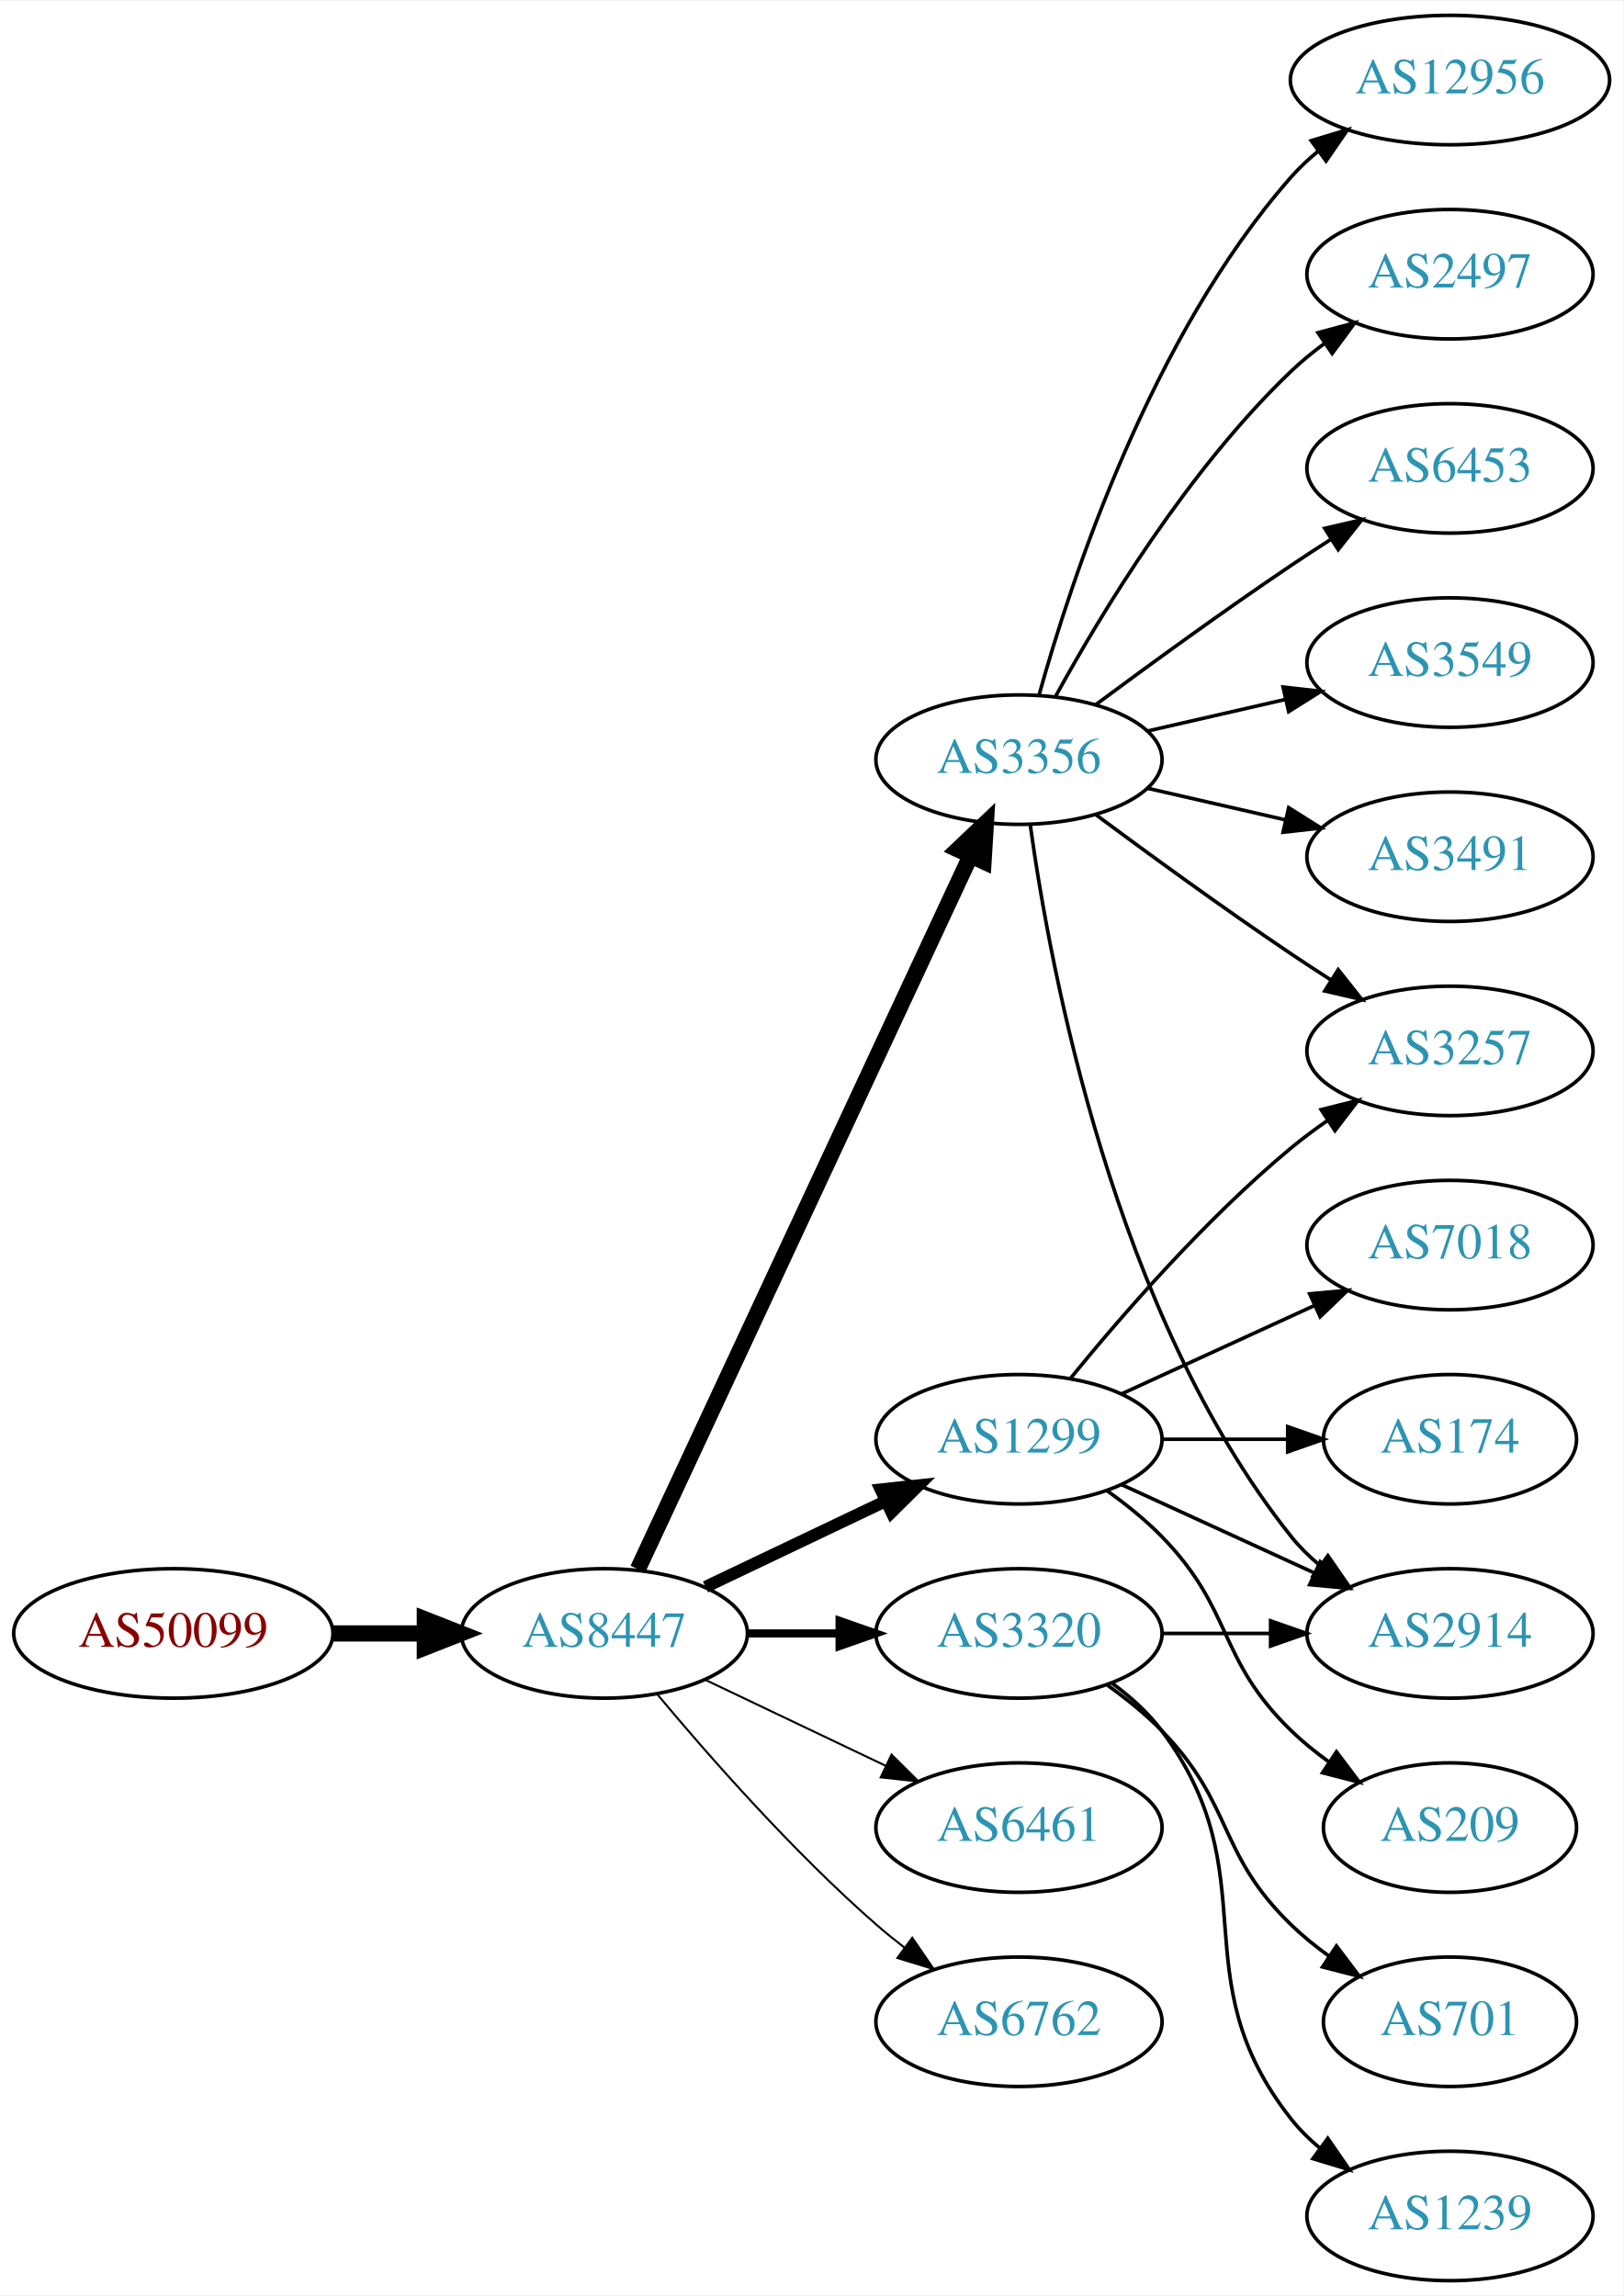
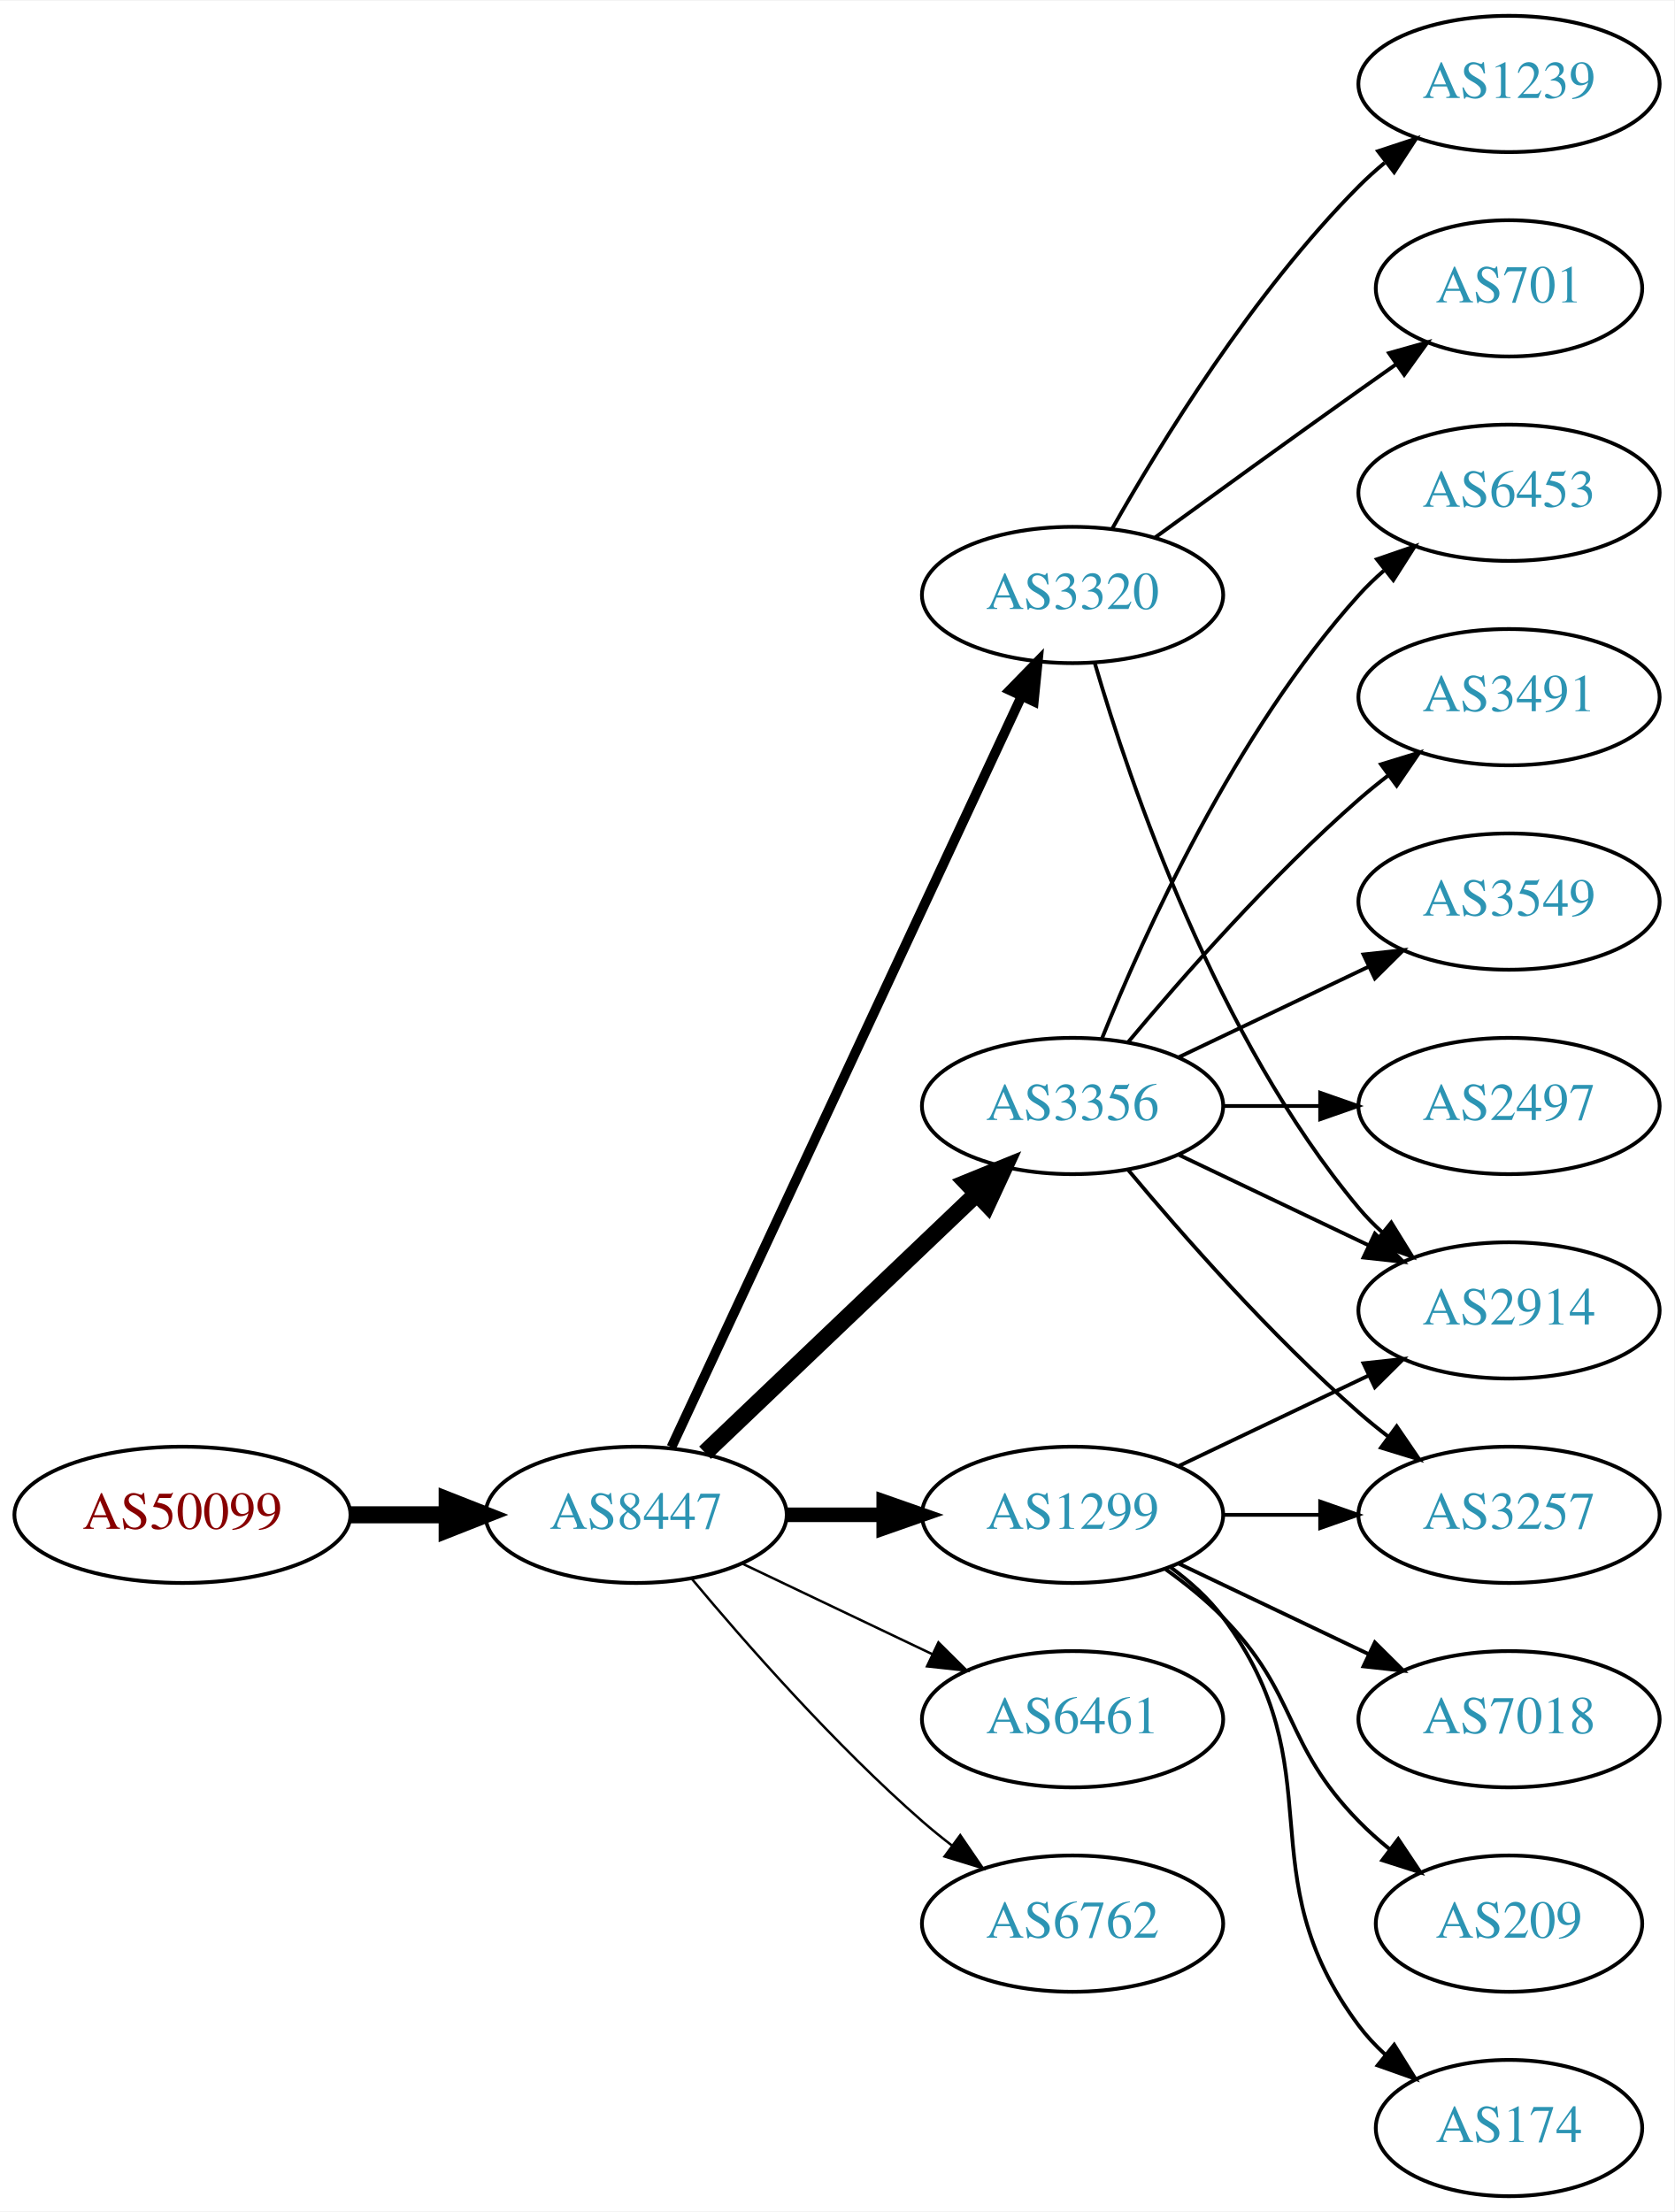
- <svg xmlns="http://www.w3.org/2000/svg" xmlns:xlink="http://www.w3.org/1999/xlink" width="451pt" height="638pt" viewBox="0.00 0.00 451.37 638.00">
-   <g id="graph0" class="graph" transform="scale(1 1) rotate(0) translate(4 634)">
-     <polygon fill="white" stroke="none" points="-4,4 -4,-634 447.37,-634 447.37,4 -4,4" />
+ <svg xmlns="http://www.w3.org/2000/svg" xmlns:xlink="http://www.w3.org/1999/xlink" width="442pt" height="584pt" viewBox="0.00 0.00 442.27 584.00">
+   <g id="graph0" class="graph" transform="scale(1 1) rotate(0) translate(4 580)">
+     <polygon fill="white" stroke="none" points="-4,4 -4,-580 438.271,-580 438.271,4 -4,4" />
    <g id="node1" class="node">
      <g id="a_node1">
        <a xlink:href="/asn/50099" xlink:title="AS50099 ~ Volkskreditbank AG [AT]">
          <ellipse fill="#ffffff" stroke="black" cx="44.196" cy="-180" rx="44.393" ry="18" />
          <text text-anchor="middle" x="44.196" y="-176.3" font-family="Times,serif" font-size="14.00" fill="#880000">AS50099</text>
        </a>
      </g>
    </g>
    <g id="node2" class="node">
      <g id="a_node2">
        <a xlink:href="/asn/8447" xlink:title="AS8447 ~ A1 Telekom Austria AG [AT]">
          <ellipse fill="#ffffff" stroke="black" cx="164.039" cy="-180" rx="39.794" ry="18" />
          <text text-anchor="middle" x="164.039" y="-176.3" font-family="Times,serif" font-size="14.00" fill="#2c94b3">AS8447</text>
        </a>
      </g>
    </g>
    <g id="edge1" class="edge">
      <path fill="none" stroke="black" stroke-width="4.5" d="M88.407,-180C96.72,-180 105.482,-180 113.965,-180" />
      <polygon fill="black" stroke="black" stroke-width="4.5" points="114.123,-183.938 124.123,-180 114.123,-176.063 114.123,-183.938" />
    </g>
    <g id="node3" class="node">
      <g id="a_node3">
-         <a xlink:href="/asn/3356" xlink:title="AS3356 ~ Level 3 Parent, LLC [US]">
+         <a xlink:href="/asn/3320" xlink:title="AS3320 ~ DTAG [DE]">
          <ellipse fill="#ffffff" stroke="black" cx="279.332" cy="-423" rx="39.794" ry="18" />
-           <text text-anchor="middle" x="279.332" y="-419.3" font-family="Times,serif" font-size="14.00" fill="#2c94b3">AS3356</text>
+           <text text-anchor="middle" x="279.332" y="-419.3" font-family="Times,serif" font-size="14.00" fill="#2c94b3">AS3320</text>
        </a>
      </g>
    </g>
    <g id="edge2" class="edge">
-       <path fill="none" stroke="black" stroke-width="4.5" d="M173.369,-197.868C193.059,-240.101 242.559,-346.272 265.849,-396.227" />
-       <polygon fill="black" stroke="black" stroke-width="4.5" points="262.347,-398.034 270.141,-405.433 269.485,-394.706 262.347,-398.034" />
+       <path fill="none" stroke="black" stroke-width="2.571" d="M173.369,-197.868C193.059,-240.101 242.559,-346.272 265.849,-396.227" />
+       <polygon fill="black" stroke="black" stroke-width="2.571" points="262.744,-397.849 270.141,-405.433 269.088,-394.891 262.744,-397.849" />
    </g>
    <g id="node4" class="node">
      <g id="a_node4">
-         <a xlink:href="/asn/1299" xlink:title="AS1299 ~ Telia Carrier [EU]">
-           <ellipse fill="#ffffff" stroke="black" cx="279.332" cy="-234" rx="39.794" ry="18" />
-           <text text-anchor="middle" x="279.332" y="-230.3" font-family="Times,serif" font-size="14.00" fill="#2c94b3">AS1299</text>
+         <a xlink:href="/asn/3356" xlink:title="AS3356 ~ Level 3 Parent, LLC [US]">
+           <ellipse fill="#ffffff" stroke="black" cx="279.332" cy="-288" rx="39.794" ry="18" />
+           <text text-anchor="middle" x="279.332" y="-284.3" font-family="Times,serif" font-size="14.00" fill="#2c94b3">AS3356</text>
        </a>
      </g>
    </g>
    <g id="edge3" class="edge">
-       <path fill="none" stroke="black" stroke-width="3.375" d="M192.175,-192.934C207.169,-200.081 225.99,-209.052 242.213,-216.785" />
-       <polygon fill="black" stroke="black" stroke-width="3.375" points="240.884,-220.028 251.417,-221.171 243.895,-213.709 240.884,-220.028" />
+       <path fill="none" stroke="black" stroke-width="4.5" d="M182.245,-196.403C201.321,-214.587 232.241,-244.063 253.838,-264.651" />
+       <polygon fill="black" stroke="black" stroke-width="4.5" points="251.379,-267.747 261.334,-271.797 256.813,-262.047 251.379,-267.747" />
    </g>
    <g id="node5" class="node">
      <g id="a_node5">
+         <a xlink:href="/asn/1299" xlink:title="AS1299 ~ Telia Carrier [EU]">
+           <ellipse fill="#ffffff" stroke="black" cx="279.332" cy="-180" rx="39.794" ry="18" />
+           <text text-anchor="middle" x="279.332" y="-176.3" font-family="Times,serif" font-size="14.00" fill="#2c94b3">AS1299</text>
+         </a>
+       </g>
+     </g>
+     <g id="edge4" class="edge">
+       <path fill="none" stroke="black" stroke-width="3.857" d="M203.711,-180C211.914,-180 220.678,-180 229.21,-180" />
+       <polygon fill="black" stroke="black" stroke-width="3.857" points="229.449,-183.5 239.449,-180 229.449,-176.5 229.449,-183.5" />
+     </g>
+     <g id="node6" class="node">
+       <g id="a_node6">
        <a xlink:href="/asn/6461" xlink:title="AS6461 ~ Zayo Bandwidth [US]">
          <ellipse fill="#ffffff" stroke="black" cx="279.332" cy="-126" rx="39.794" ry="18" />
          <text text-anchor="middle" x="279.332" y="-122.3" font-family="Times,serif" font-size="14.00" fill="#2c94b3">AS6461</text>
        </a>
      </g>
    </g>
-     <g id="edge4" class="edge">
-       <path fill="none" stroke="black" stroke-width="0.562" d="M192.175,-167.066C207.169,-159.919 225.99,-150.948 242.213,-143.215" />
-       <polygon fill="black" stroke="black" stroke-width="0.562" points="243.895,-146.291 251.417,-138.829 240.884,-139.972 243.895,-146.291" />
-     </g>
-     <g id="node6" class="node">
-       <g id="a_node6">
-         <a xlink:href="/asn/3320" xlink:title="AS3320 ~ DTAG [DE]">
-           <ellipse fill="#ffffff" stroke="black" cx="279.332" cy="-180" rx="39.794" ry="18" />
-           <text text-anchor="middle" x="279.332" y="-176.3" font-family="Times,serif" font-size="14.00" fill="#2c94b3">AS3320</text>
-         </a>
-       </g>
-     </g>
    <g id="edge5" class="edge">
-       <path fill="none" stroke="black" stroke-width="2.25" d="M203.711,-180C211.914,-180 220.678,-180 229.21,-180" />
-       <polygon fill="black" stroke="black" stroke-width="2.25" points="229.449,-183.5 239.449,-180 229.449,-176.5 229.449,-183.5" />
+       <path fill="none" stroke="black" stroke-width="0.643" d="M192.175,-167.066C207.169,-159.919 225.99,-150.948 242.213,-143.215" />
+       <polygon fill="black" stroke="black" stroke-width="0.643" points="243.895,-146.291 251.417,-138.829 240.884,-139.972 243.895,-146.291" />
    </g>
    <g id="node7" class="node">
      <g id="a_node7">
        <a xlink:href="/asn/6762" xlink:title="AS6762 ~ TELECOM ITALIA SPARKLE S.p.A. [IT]">
          <ellipse fill="#ffffff" stroke="black" cx="279.332" cy="-72" rx="39.794" ry="18" />
          <text text-anchor="middle" x="279.332" y="-68.3" font-family="Times,serif" font-size="14.00" fill="#2c94b3">AS6762</text>
        </a>
      </g>
    </g>
    <g id="edge6" class="edge">
-       <path fill="none" stroke="black" stroke-width="0.562" d="M178.669,-163.183C192.951,-146.071 216.498,-119.255 239.685,-99 242.151,-96.846 244.789,-94.706 247.487,-92.628" />
-       <polygon fill="black" stroke="black" stroke-width="0.562" points="249.66,-95.375 255.641,-86.63 245.512,-89.736 249.66,-95.375" />
+       <path fill="none" stroke="black" stroke-width="0.643" d="M178.669,-163.183C192.951,-146.071 216.498,-119.255 239.685,-99 242.151,-96.846 244.789,-94.706 247.487,-92.628" />
+       <polygon fill="black" stroke="black" stroke-width="0.643" points="249.66,-95.375 255.641,-86.63 245.512,-89.736 249.66,-95.375" />
    </g>
    <g id="node8" class="node">
      <g id="a_node8">
-         <a xlink:href="/asn/2497" xlink:title="AS2497 ~ Internet Initiative Japan Inc. [JP]">
-           <ellipse fill="#ffffff" stroke="black" cx="399.174" cy="-558" rx="39.794" ry="18" />
-           <text text-anchor="middle" x="399.174" y="-554.3" font-family="Times,serif" font-size="14.00" fill="#2c94b3">AS2497</text>
+         <a xlink:href="/asn/2914" xlink:title="AS2914 ~ NTT America, Inc. [US]">
+           <ellipse fill="#ffffff" stroke="black" cx="394.625" cy="-234" rx="39.794" ry="18" />
+           <text text-anchor="middle" x="394.625" y="-230.3" font-family="Times,serif" font-size="14.00" fill="#2c94b3">AS2914</text>
        </a>
      </g>
    </g>
    <g id="edge7" class="edge">
-       <path fill="none" stroke="black" d="M289.573,-440.713C302.118,-463.561 326.295,-503.611 354.978,-531 357.846,-533.739 361.035,-536.347 364.344,-538.785" />
-       <polygon fill="black" stroke="black" points="362.468,-541.742 372.704,-544.477 366.407,-535.956 362.468,-541.742" />
+       <path fill="none" stroke="black" d="M285.206,-404.998C294.52,-373.156 317.336,-306.019 354.978,-261 356.848,-258.763 358.947,-256.626 361.173,-254.604" />
+       <polygon fill="black" stroke="black" points="363.52,-257.207 369.092,-248.196 359.116,-251.766 363.52,-257.207" />
    </g>
    <g id="node9" class="node">
      <g id="a_node9">
-         <a xlink:href="/asn/6453" xlink:title="AS6453 ~ TATA COMMUNICATIONS (AMERICA) INC [US]">
-           <ellipse fill="#ffffff" stroke="black" cx="399.174" cy="-504" rx="39.794" ry="18" />
-           <text text-anchor="middle" x="399.174" y="-500.3" font-family="Times,serif" font-size="14.00" fill="#2c94b3">AS6453</text>
+         <a xlink:href="/asn/701" xlink:title="AS701 ~ UUNET [US]">
+           <ellipse fill="#ffffff" stroke="black" cx="394.625" cy="-504" rx="35.194" ry="18" />
+           <text text-anchor="middle" x="394.625" y="-500.3" font-family="Times,serif" font-size="14.00" fill="#2c94b3">AS701</text>
        </a>
      </g>
    </g>
    <g id="edge8" class="edge">
-       <path fill="none" stroke="black" d="M300.662,-438.277C315.524,-449.304 336.269,-464.407 354.978,-477 358.527,-479.389 362.277,-481.839 366.026,-484.242" />
-       <polygon fill="black" stroke="black" points="364.352,-487.325 374.674,-489.712 368.094,-481.409 364.352,-487.325" />
+       <path fill="none" stroke="black" d="M301.18,-438.222C316.114,-449.091 336.727,-464.025 354.978,-477 358.188,-479.282 361.557,-481.661 364.912,-484.018" />
+       <polygon fill="black" stroke="black" points="362.924,-486.899 373.123,-489.77 366.94,-481.166 362.924,-486.899" />
    </g>
    <g id="node10" class="node">
      <g id="a_node10">
-         <a xlink:href="/asn/2914" xlink:title="AS2914 ~ NTT America, Inc. [US]">
-           <ellipse fill="#ffffff" stroke="black" cx="399.174" cy="-180" rx="39.794" ry="18" />
-           <text text-anchor="middle" x="399.174" y="-176.3" font-family="Times,serif" font-size="14.00" fill="#2c94b3">AS2914</text>
+         <a xlink:href="/asn/1239" xlink:title="AS1239 ~ Sprint [US]">
+           <ellipse fill="#ffffff" stroke="black" cx="394.625" cy="-558" rx="39.794" ry="18" />
+           <text text-anchor="middle" x="394.625" y="-554.3" font-family="Times,serif" font-size="14.00" fill="#2c94b3">AS1239</text>
        </a>
      </g>
    </g>
    <g id="edge9" class="edge">
-       <path fill="none" stroke="black" d="M282.471,-404.83C287.971,-365.026 305.797,-268.767 354.978,-207 357.319,-204.06 360.074,-201.351 363.04,-198.879" />
-       <polygon fill="black" stroke="black" points="365.232,-201.612 371.246,-192.89 361.105,-195.958 365.232,-201.612" />
+       <path fill="none" stroke="black" d="M289.791,-440.49C302.573,-463.096 327.005,-502.886 354.978,-531 357.089,-533.121 359.385,-535.188 361.77,-537.171" />
+       <polygon fill="black" stroke="black" points="360.023,-540.242 370.086,-543.556 364.286,-534.69 360.023,-540.242" />
+     </g>
+     <g id="edge12" class="edge">
+       <path fill="none" stroke="black" d="M307.468,-275.066C322.462,-267.919 341.283,-258.948 357.506,-251.215" />
+       <polygon fill="black" stroke="black" points="359.188,-254.291 366.71,-246.829 356.177,-247.972 359.188,-254.291" />
    </g>
    <g id="node11" class="node">
      <g id="a_node11">
-         <a xlink:href="/asn/3549" xlink:title="AS3549 ~ Level 3 Parent, LLC [US]">
-           <ellipse fill="#ffffff" stroke="black" cx="399.174" cy="-450" rx="39.794" ry="18" />
-           <text text-anchor="middle" x="399.174" y="-446.3" font-family="Times,serif" font-size="14.00" fill="#2c94b3">AS3549</text>
+         <a xlink:href="/asn/2497" xlink:title="AS2497 ~ Internet Initiative Japan Inc. [JP]">
+           <ellipse fill="#ffffff" stroke="black" cx="394.625" cy="-288" rx="39.794" ry="18" />
+           <text text-anchor="middle" x="394.625" y="-284.3" font-family="Times,serif" font-size="14.00" fill="#2c94b3">AS2497</text>
        </a>
      </g>
    </g>
    <g id="edge10" class="edge">
-       <path fill="none" stroke="black" d="M315.051,-430.955C327.051,-433.704 340.672,-436.825 353.364,-439.733" />
-       <polygon fill="black" stroke="black" points="352.767,-443.187 363.296,-442.009 354.33,-436.364 352.767,-443.187" />
+       <path fill="none" stroke="black" d="M319.004,-288C327.207,-288 335.971,-288 344.503,-288" />
+       <polygon fill="black" stroke="black" points="344.742,-291.5 354.742,-288 344.742,-284.5 344.742,-291.5" />
    </g>
    <g id="node12" class="node">
      <g id="a_node12">
-         <a xlink:href="/asn/3491" xlink:title="AS3491 ~ PCCW Global, Inc. [US]">
-           <ellipse fill="#ffffff" stroke="black" cx="399.174" cy="-396" rx="39.794" ry="18" />
-           <text text-anchor="middle" x="399.174" y="-392.3" font-family="Times,serif" font-size="14.00" fill="#2c94b3">AS3491</text>
+         <a xlink:href="/asn/6453" xlink:title="AS6453 ~ TATA COMMUNICATIONS (AMERICA) INC [US]">
+           <ellipse fill="#ffffff" stroke="black" cx="394.625" cy="-450" rx="39.794" ry="18" />
+           <text text-anchor="middle" x="394.625" y="-446.3" font-family="Times,serif" font-size="14.00" fill="#2c94b3">AS6453</text>
        </a>
      </g>
    </g>
    <g id="edge11" class="edge">
-       <path fill="none" stroke="black" d="M315.051,-415.045C327.051,-412.296 340.672,-409.175 353.364,-406.267" />
-       <polygon fill="black" stroke="black" points="354.33,-409.636 363.296,-403.991 352.767,-402.813 354.33,-409.636" />
+       <path fill="none" stroke="black" d="M287.079,-305.787C298.13,-333.243 322.184,-386.578 354.978,-423 356.98,-425.224 359.199,-427.363 361.532,-429.397" />
+       <polygon fill="black" stroke="black" points="359.73,-432.433 369.751,-435.873 364.062,-426.935 359.73,-432.433" />
    </g>
    <g id="node13" class="node">
      <g id="a_node13">
-         <a xlink:href="/asn/3257" xlink:title="AS3257 ~ GTT [DE]">
-           <ellipse fill="#ffffff" stroke="black" cx="399.174" cy="-342" rx="39.794" ry="18" />
-           <text text-anchor="middle" x="399.174" y="-338.3" font-family="Times,serif" font-size="14.00" fill="#2c94b3">AS3257</text>
-         </a>
-       </g>
-     </g>
-     <g id="edge12" class="edge">
-       <path fill="none" stroke="black" d="M300.662,-407.723C315.524,-396.696 336.269,-381.593 354.978,-369 358.527,-366.611 362.277,-364.161 366.026,-361.758" />
-       <polygon fill="black" stroke="black" points="368.094,-364.591 374.674,-356.288 364.352,-358.675 368.094,-364.591" />
+         <a xlink:href="/asn/3491" xlink:title="AS3491 ~ PCCW Global, Inc. [US]">
+           <ellipse fill="#ffffff" stroke="black" cx="394.625" cy="-396" rx="39.794" ry="18" />
+           <text text-anchor="middle" x="394.625" y="-392.3" font-family="Times,serif" font-size="14.00" fill="#2c94b3">AS3491</text>
+         </a>
+       </g>
+     </g>
+     <g id="edge13" class="edge">
+       <path fill="none" stroke="black" d="M293.962,-304.817C308.244,-321.929 331.791,-348.745 354.978,-369 357.444,-371.154 360.082,-373.294 362.78,-375.372" />
+       <polygon fill="black" stroke="black" points="360.805,-378.264 370.934,-381.37 364.953,-372.625 360.805,-378.264" />
    </g>
    <g id="node14" class="node">
      <g id="a_node14">
-         <a xlink:href="/asn/12956" xlink:title="AS12956 ~ TELXIUS [ES]">
-           <ellipse fill="#ffffff" stroke="black" cx="399.174" cy="-612" rx="44.393" ry="18" />
-           <text text-anchor="middle" x="399.174" y="-608.3" font-family="Times,serif" font-size="14.00" fill="#2c94b3">AS12956</text>
-         </a>
-       </g>
-     </g>
-     <g id="edge13" class="edge">
-       <path fill="none" stroke="black" d="M284.904,-440.946C293.81,-472.995 316.094,-540.842 354.978,-585 357.268,-587.601 359.87,-590.038 362.633,-592.301" />
-       <polygon fill="black" stroke="black" points="360.586,-595.14 370.727,-598.208 364.712,-589.485 360.586,-595.14" />
-     </g>
-     <g id="edge17" class="edge">
-       <path fill="none" stroke="black" d="M307.96,-221.339C323.917,-214.027 344.188,-204.739 361.471,-196.819" />
-       <polygon fill="black" stroke="black" points="363.085,-199.929 370.718,-192.581 360.169,-193.565 363.085,-199.929" />
-     </g>
-     <g id="edge18" class="edge">
-       <path fill="none" stroke="black" d="M293.751,-251.065C307.865,-268.375 331.28,-295.345 354.978,-315 358.194,-317.668 361.695,-320.27 365.265,-322.741" />
-       <polygon fill="black" stroke="black" points="363.343,-325.666 373.622,-328.236 367.189,-319.817 363.343,-325.666" />
+         <a xlink:href="/asn/3549" xlink:title="AS3549 ~ Level 3 Parent, LLC [US]">
+           <ellipse fill="#ffffff" stroke="black" cx="394.625" cy="-342" rx="39.794" ry="18" />
+           <text text-anchor="middle" x="394.625" y="-338.3" font-family="Times,serif" font-size="14.00" fill="#2c94b3">AS3549</text>
+         </a>
+       </g>
+     </g>
+     <g id="edge14" class="edge">
+       <path fill="none" stroke="black" d="M307.468,-300.934C322.462,-308.081 341.283,-317.052 357.506,-324.785" />
+       <polygon fill="black" stroke="black" points="356.177,-328.028 366.71,-329.171 359.188,-321.709 356.177,-328.028" />
    </g>
    <g id="node15" class="node">
      <g id="a_node15">
-         <a xlink:href="/asn/7018" xlink:title="AS7018 ~ AT&amp;T Services, Inc. [US]">
-           <ellipse fill="#ffffff" stroke="black" cx="399.174" cy="-288" rx="39.794" ry="18" />
-           <text text-anchor="middle" x="399.174" y="-284.3" font-family="Times,serif" font-size="14.00" fill="#2c94b3">AS7018</text>
-         </a>
-       </g>
-     </g>
-     <g id="edge14" class="edge">
-       <path fill="none" stroke="black" d="M307.96,-246.661C323.917,-253.973 344.188,-263.261 361.471,-271.181" />
-       <polygon fill="black" stroke="black" points="360.169,-274.435 370.718,-275.419 363.085,-268.071 360.169,-274.435" />
+         <a xlink:href="/asn/3257" xlink:title="AS3257 ~ GTT [DE]">
+           <ellipse fill="#ffffff" stroke="black" cx="394.625" cy="-180" rx="39.794" ry="18" />
+           <text text-anchor="middle" x="394.625" y="-176.3" font-family="Times,serif" font-size="14.00" fill="#2c94b3">AS3257</text>
+         </a>
+       </g>
+     </g>
+     <g id="edge15" class="edge">
+       <path fill="none" stroke="black" d="M293.962,-271.183C308.244,-254.071 331.791,-227.255 354.978,-207 357.444,-204.846 360.082,-202.706 362.78,-200.628" />
+       <polygon fill="black" stroke="black" points="364.953,-203.375 370.934,-194.63 360.805,-197.736 364.953,-203.375" />
+     </g>
+     <g id="edge16" class="edge">
+       <path fill="none" stroke="black" d="M307.468,-192.934C322.462,-200.081 341.283,-209.052 357.506,-216.785" />
+       <polygon fill="black" stroke="black" points="356.177,-220.028 366.71,-221.171 359.188,-213.709 356.177,-220.028" />
+     </g>
+     <g id="edge20" class="edge">
+       <path fill="none" stroke="black" d="M319.004,-180C327.207,-180 335.971,-180 344.503,-180" />
+       <polygon fill="black" stroke="black" points="344.742,-183.5 354.742,-180 344.742,-176.5 344.742,-183.5" />
    </g>
    <g id="node16" class="node">
      <g id="a_node16">
-         <a xlink:href="/asn/174" xlink:title="AS174 ~ Cogent Communications [US]">
-           <ellipse fill="#ffffff" stroke="black" cx="399.174" cy="-234" rx="35.194" ry="18" />
-           <text text-anchor="middle" x="399.174" y="-230.3" font-family="Times,serif" font-size="14.00" fill="#2c94b3">AS174</text>
-         </a>
-       </g>
-     </g>
-     <g id="edge15" class="edge">
-       <path fill="none" stroke="black" d="M319.244,-234C330.331,-234 342.491,-234 353.873,-234" />
-       <polygon fill="black" stroke="black" points="354.055,-237.5 364.055,-234 354.055,-230.5 354.055,-237.5" />
+         <a xlink:href="/asn/7018" xlink:title="AS7018 ~ AT&amp;T Services, Inc. [US]">
+           <ellipse fill="#ffffff" stroke="black" cx="394.625" cy="-126" rx="39.794" ry="18" />
+           <text text-anchor="middle" x="394.625" y="-122.3" font-family="Times,serif" font-size="14.00" fill="#2c94b3">AS7018</text>
+         </a>
+       </g>
+     </g>
+     <g id="edge17" class="edge">
+       <path fill="none" stroke="black" d="M307.468,-167.066C322.462,-159.919 341.283,-150.948 357.506,-143.215" />
+       <polygon fill="black" stroke="black" points="359.188,-146.291 366.71,-138.829 356.177,-139.972 359.188,-146.291" />
    </g>
    <g id="node17" class="node">
      <g id="a_node17">
        <a xlink:href="/asn/209" xlink:title="AS209 ~ CenturyLink Communications, LLC [US]">
-           <ellipse fill="#ffffff" stroke="black" cx="399.174" cy="-126" rx="35.194" ry="18" />
-           <text text-anchor="middle" x="399.174" y="-122.3" font-family="Times,serif" font-size="14.00" fill="#2c94b3">AS209</text>
-         </a>
-       </g>
-     </g>
-     <g id="edge16" class="edge">
-       <path fill="none" stroke="black" d="M303.926,-219.611C309.182,-215.852 314.513,-211.563 318.978,-207 339.151,-186.383 334.285,-173.094 354.978,-153 358.206,-149.866 361.857,-146.911 365.635,-144.188" />
-       <polygon fill="black" stroke="black" points="367.614,-147.075 373.995,-138.617 363.732,-141.25 367.614,-147.075" />
-     </g>
-     <g id="edge19" class="edge">
-       <path fill="none" stroke="black" d="M319.244,-180C328.798,-180 339.147,-180 349.11,-180" />
-       <polygon fill="black" stroke="black" points="349.302,-183.5 359.302,-180 349.302,-176.5 349.302,-183.5" />
+           <ellipse fill="#ffffff" stroke="black" cx="394.625" cy="-72" rx="35.194" ry="18" />
+           <text text-anchor="middle" x="394.625" y="-68.3" font-family="Times,serif" font-size="14.00" fill="#2c94b3">AS209</text>
+         </a>
+       </g>
+     </g>
+     <g id="edge18" class="edge">
+       <path fill="none" stroke="black" d="M303.926,-165.611C309.182,-161.852 314.513,-157.563 318.978,-153 339.151,-132.383 334.806,-119.617 354.978,-99 357.457,-96.466 360.204,-94.017 363.056,-91.696" />
+       <polygon fill="black" stroke="black" points="365.359,-94.343 371.242,-85.532 361.148,-88.752 365.359,-94.343" />
    </g>
    <g id="node18" class="node">
      <g id="a_node18">
-         <a xlink:href="/asn/701" xlink:title="AS701 ~ UUNET [US]">
-           <ellipse fill="#ffffff" stroke="black" cx="399.174" cy="-72" rx="35.194" ry="18" />
-           <text text-anchor="middle" x="399.174" y="-68.3" font-family="Times,serif" font-size="14.00" fill="#2c94b3">AS701</text>
-         </a>
-       </g>
-     </g>
-     <g id="edge20" class="edge">
-       <path fill="none" stroke="black" d="M303.926,-165.611C309.182,-161.852 314.513,-157.563 318.978,-153 339.151,-132.383 334.285,-119.094 354.978,-99 358.206,-95.866 361.857,-92.911 365.635,-90.188" />
-       <polygon fill="black" stroke="black" points="367.614,-93.075 373.995,-84.617 363.732,-87.25 367.614,-93.075" />
-     </g>
-     <g id="node19" class="node">
-       <g id="a_node19">
-         <a xlink:href="/asn/1239" xlink:title="AS1239 ~ Sprint [US]">
-           <ellipse fill="#ffffff" stroke="black" cx="399.174" cy="-18" rx="39.794" ry="18" />
-           <text text-anchor="middle" x="399.174" y="-14.3" font-family="Times,serif" font-size="14.00" fill="#2c94b3">AS1239</text>
-         </a>
-       </g>
-     </g>
-     <g id="edge21" class="edge">
-       <path fill="none" stroke="black" d="M305.262,-166.118C310.338,-162.389 315.256,-157.984 318.978,-153 349.249,-112.458 323.679,-84.754 354.978,-45 357.303,-42.047 360.047,-39.33 363.006,-36.853" />
-       <polygon fill="black" stroke="black" points="365.199,-39.585 371.203,-30.855 361.065,-33.936 365.199,-39.585" />
+         <a xlink:href="/asn/174" xlink:title="AS174 ~ Cogent Communications [US]">
+           <ellipse fill="#ffffff" stroke="black" cx="394.625" cy="-18" rx="35.194" ry="18" />
+           <text text-anchor="middle" x="394.625" y="-14.3" font-family="Times,serif" font-size="14.00" fill="#2c94b3">AS174</text>
+         </a>
+       </g>
+     </g>
+     <g id="edge19" class="edge">
+       <path fill="none" stroke="black" d="M305.262,-166.118C310.338,-162.389 315.256,-157.984 318.978,-153 349.249,-112.458 324.707,-85.542 354.978,-45 356.986,-42.311 359.342,-39.791 361.883,-37.455" />
+       <polygon fill="black" stroke="black" points="364.297,-40.004 369.898,-31.011 359.912,-34.548 364.297,-40.004" />
    </g>
  </g>
</svg>
